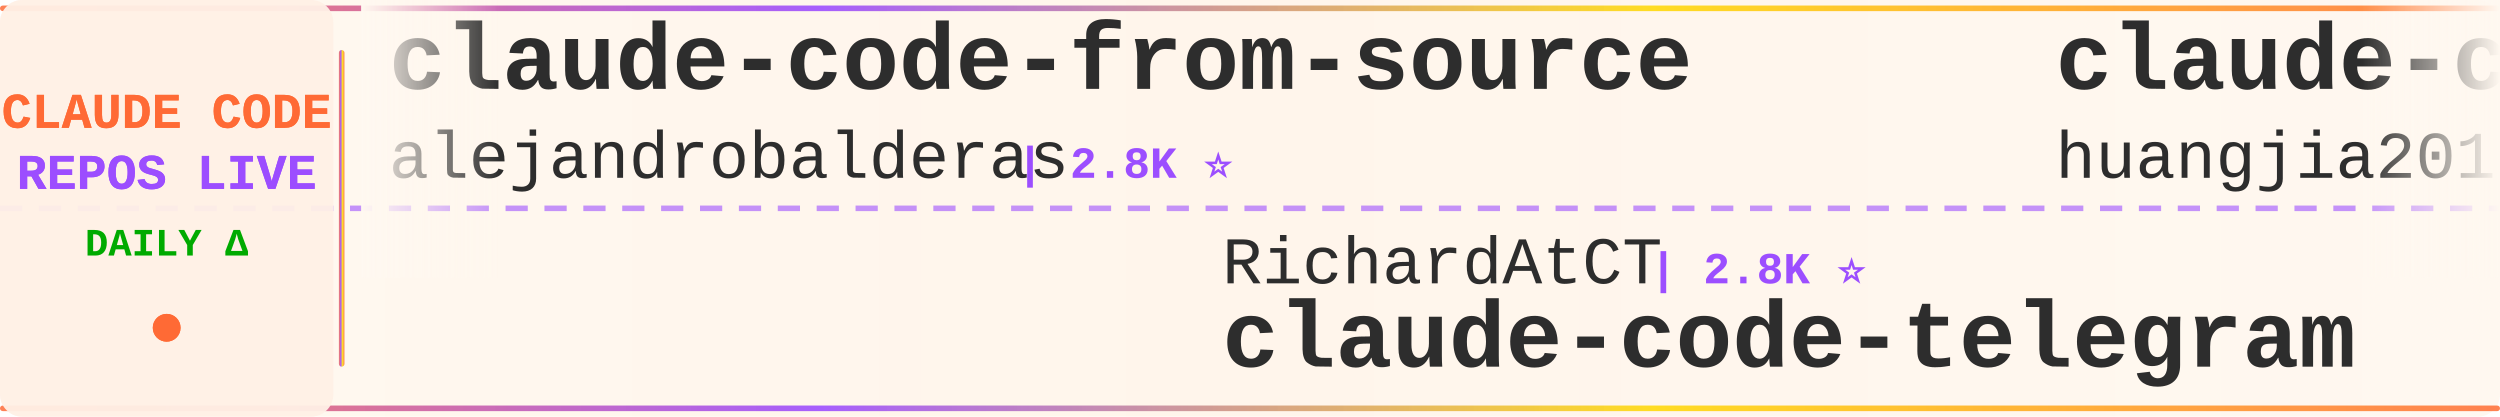
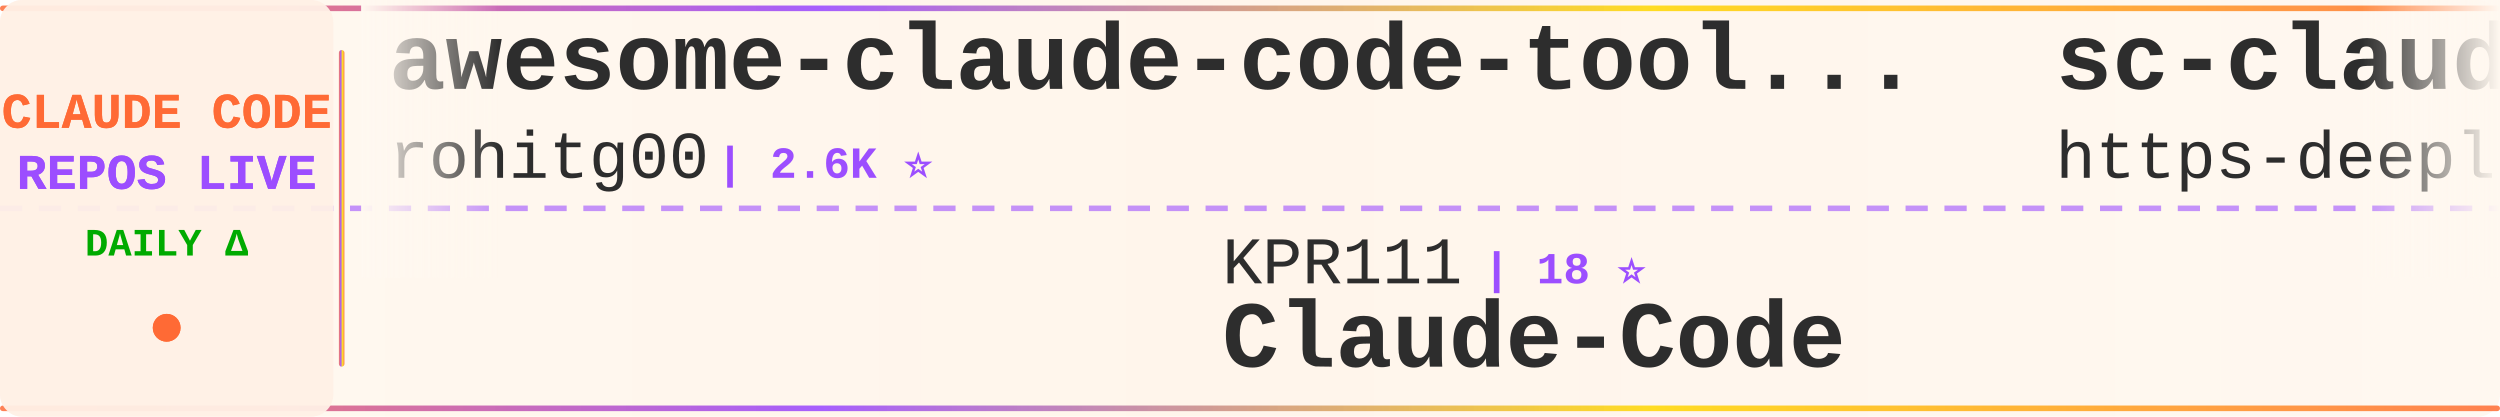
<svg xmlns="http://www.w3.org/2000/svg" width="900" height="150">
  <defs>
    <linearGradient id="tickerBg" x1="0%" y1="0%" x2="100%" y2="0%">
      <stop offset="0%" style="stop-color:#fff8f0;stop-opacity:0.98" />
      <stop offset="50%" style="stop-color:#fff5eb;stop-opacity:1" />
      <stop offset="100%" style="stop-color:#fff8f0;stop-opacity:0.98" />
    </linearGradient>
    <linearGradient id="borderGrad" x1="0%" y1="0%" x2="100%" y2="0%">
      <stop offset="0%" style="stop-color:#FF6B35;stop-opacity:0.85">
        <animate attributeName="stop-opacity" values="0.85;1;0.85" dur="2s" repeatCount="indefinite" />
      </stop>
      <stop offset="33%" style="stop-color:#9C4EFF;stop-opacity:0.9">
        <animate attributeName="stop-opacity" values="0.9;1;0.9" dur="2.2s" repeatCount="indefinite" />
      </stop>
      <stop offset="66%" style="stop-color:#FFD700;stop-opacity:0.85">
        <animate attributeName="stop-opacity" values="0.85;1;0.85" dur="1.8s" repeatCount="indefinite" />
      </stop>
      <stop offset="100%" style="stop-color:#FF6B35;stop-opacity:0.85">
        <animate attributeName="stop-opacity" values="0.85;1;0.85" dur="2s" repeatCount="indefinite" />
      </stop>
    </linearGradient>
    <filter id="textGlow">
      <feGaussianBlur stdDeviation="0.15" result="coloredBlur" />
      <feMerge>
        <feMergeNode in="coloredBlur" />
        <feMergeNode in="SourceGraphic" />
      </feMerge>
    </filter>
    <filter id="metricGlow">
      <feGaussianBlur stdDeviation="0.2" result="coloredBlur" />
      <feMerge>
        <feMergeNode in="coloredBlur" />
        <feMergeNode in="SourceGraphic" />
      </feMerge>
    </filter>
    <linearGradient id="leftFade" x1="0%" y1="0%" x2="100%" y2="0%">
      <stop offset="0%" style="stop-color:#fff8f0;stop-opacity:1" />
      <stop offset="100%" style="stop-color:#fff8f0;stop-opacity:0" />
    </linearGradient>
    <linearGradient id="rightFade" x1="0%" y1="0%" x2="100%" y2="0%">
      <stop offset="0%" style="stop-color:#fff8f0;stop-opacity:0" />
      <stop offset="100%" style="stop-color:#fff8f0;stop-opacity:1" />
    </linearGradient>
  </defs>
  <rect width="900" height="150" fill="url(#tickerBg)" rx="8" />
  <rect x="0" y="2" width="900" height="2" fill="url(#borderGrad)" rx="1" />
  <rect x="0" y="146" width="900" height="2" fill="url(#borderGrad)" rx="1" />
  <line x1="0" y1="75" x2="900" y2="75" stroke="#9C4EFF" stroke-width="2" stroke-dasharray="8 6" opacity="0.6" />
  <rect x="0" y="0" width="120" height="150" fill="#fff0e6" opacity="0.95" rx="8" />
  <text x="60" y="46" font-family="'Courier New', monospace" font-size="18" font-weight="bold" fill="#FF6B35" text-anchor="middle" filter="url(#textGlow)">
    CLAUDE CODE
  </text>
  <text x="60" y="68" font-family="'Courier New', monospace" font-size="18" font-weight="bold" fill="#9C4EFF" text-anchor="middle" filter="url(#textGlow)">
    REPOS LIVE
  </text>
  <text x="60" y="92" font-family="'Courier New', monospace" font-size="14" font-weight="bold" fill="#00aa00" text-anchor="middle">
    DAILY Δ
  </text>
  <circle cx="60" cy="118" r="5" fill="#FF6B35" filter="url(#metricGlow)">
    <animate attributeName="r" values="4;6;4" dur="1.5s" repeatCount="indefinite" />
    <animate attributeName="opacity" values="0.6;1;0.6" dur="1.5s" repeatCount="indefinite" />
  </circle>
  <rect x="122" y="18" width="2" height="114" fill="url(#borderGrad)" rx="1" />
  <clipPath id="tickerClip">
    <rect x="130" y="0" width="770" height="150" />
  </clipPath>
  <g clip-path="url(#tickerClip)">
    <g id="tickerItems">
      <animateTransform attributeName="transform" attributeType="XML" type="translate" from="0 0" to="-3000 0" dur="54s" repeatCount="indefinite" />
      <g transform="translate(0, 0)">
-         <text x="140" y="32" font-family="'Courier New', monospace" font-size="34" font-weight="bold" fill="#2d2d2d">claude-code-from-source</text>
-         <text x="140" y="64" font-family="'Courier New', monospace" font-size="24" font-weight="normal" fill="#2d2d2d" opacity="1.0">alejandrobalderas</text>
-         <text x="366" y="64" font-family="'Courier New', monospace" font-size="16" font-weight="bold" fill="#9C4EFF"> | 2.8K ⭐</text>
+         <text x="140" y="32" font-family="'Courier New', monospace" font-size="34" font-weight="bold" fill="#2d2d2d">awesome-claude-code-tool...</text>
+         <text x="140" y="64" font-family="'Courier New', monospace" font-size="24" font-weight="normal" fill="#2d2d2d" opacity="1.0">rohitg00</text>
+         <text x="258" y="64" font-family="'Courier New', monospace" font-size="16" font-weight="bold" fill="#9C4EFF"> | 2.6K ⭐</text>
      </g>
      <g transform="translate(300, 0)">
-         <text x="140" y="102" font-family="'Courier New', monospace" font-size="24" font-weight="normal" fill="#2d2d2d" opacity="1.0">RichardAtCT</text>
-         <text x="294" y="102" font-family="'Courier New', monospace" font-size="16" font-weight="bold" fill="#9C4EFF"> | 2.8K ⭐</text>
-         <text x="140" y="132" font-family="'Courier New', monospace" font-size="34" font-weight="bold" fill="#2d2d2d">claude-code-telegram</text>
+         <text x="140" y="102" font-family="'Courier New', monospace" font-size="24" font-weight="normal" fill="#2d2d2d" opacity="1.0">KPR111</text>
+         <text x="234" y="102" font-family="'Courier New', monospace" font-size="16" font-weight="bold" fill="#9C4EFF"> | 18 ⭐</text>
+         <text x="140" y="132" font-family="'Courier New', monospace" font-size="34" font-weight="bold" fill="#2d2d2d">Claude-Code</text>
      </g>
      <g transform="translate(600, 0)">
-         <text x="140" y="32" font-family="'Courier New', monospace" font-size="34" font-weight="bold" fill="#2d2d2d">claude-code-engineering</text>
-         <text x="140" y="64" font-family="'Courier New', monospace" font-size="24" font-weight="normal" fill="#2d2d2d" opacity="1.0">huangjia2019</text>
-         <text x="306" y="64" font-family="'Courier New', monospace" font-size="16" font-weight="bold" fill="#9C4EFF"> | 1.1K ⭐ +1</text>
+         <text x="140" y="32" font-family="'Courier New', monospace" font-size="34" font-weight="bold" fill="#2d2d2d">sc-claude-code-files</text>
+         <text x="140" y="64" font-family="'Courier New', monospace" font-size="24" font-weight="normal" fill="#2d2d2d" opacity="1.0">https-deeplearning-ai</text>
+         <text x="414" y="64" font-family="'Courier New', monospace" font-size="16" font-weight="bold" fill="#9C4EFF"> | 547 ⭐ +1</text>
      </g>
      <g transform="translate(900, 0)">
-         <text x="140" y="102" font-family="'Courier New', monospace" font-size="24" font-weight="normal" fill="#2d2d2d" opacity="1.0">digitalsamba</text>
-         <text x="306" y="102" font-family="'Courier New', monospace" font-size="16" font-weight="bold" fill="#9C4EFF"> | 2.1K ⭐</text>
-         <text x="140" y="132" font-family="'Courier New', monospace" font-size="34" font-weight="bold" fill="#2d2d2d">claude-code-video-toolki...</text>
+         <text x="140" y="102" font-family="'Courier New', monospace" font-size="24" font-weight="normal" fill="#2d2d2d" opacity="1.0">777genius</text>
+         <text x="270" y="102" font-family="'Courier New', monospace" font-size="16" font-weight="bold" fill="#9C4EFF"> | 930 ⭐</text>
+         <text x="140" y="132" font-family="'Courier New', monospace" font-size="34" font-weight="bold" fill="#2d2d2d">claude-code-source-code</text>
      </g>
      <g transform="translate(1200, 0)">
-         <text x="140" y="32" font-family="'Courier New', monospace" font-size="34" font-weight="bold" fill="#2d2d2d">claude-code-action</text>
-         <text x="140" y="64" font-family="'Courier New', monospace" font-size="24" font-weight="normal" fill="#2d2d2d" opacity="1.0">anthropics</text>
-         <text x="282" y="64" font-family="'Courier New', monospace" font-size="16" font-weight="bold" fill="#9C4EFF"> | 8.8K ⭐ +2</text>
+         <text x="140" y="32" font-family="'Courier New', monospace" font-size="34" font-weight="bold" fill="#2d2d2d">claude-code-source</text>
+         <text x="140" y="64" font-family="'Courier New', monospace" font-size="24" font-weight="normal" fill="#2d2d2d" opacity="1.0">hangsman</text>
+         <text x="258" y="64" font-family="'Courier New', monospace" font-size="16" font-weight="bold" fill="#9C4EFF"> | 793 ⭐</text>
      </g>
      <g transform="translate(1500, 0)">
-         <text x="140" y="102" font-family="'Courier New', monospace" font-size="24" font-weight="normal" fill="#2d2d2d" opacity="1.0">AprilNEA</text>
-         <text x="258" y="102" font-family="'Courier New', monospace" font-size="16" font-weight="bold" fill="#9C4EFF"> | 392 ⭐</text>
-         <text x="140" y="132" font-family="'Courier New', monospace" font-size="34" font-weight="bold" fill="#2d2d2d">claude-code-source</text>
+         <text x="140" y="102" font-family="'Courier New', monospace" font-size="24" font-weight="normal" fill="#2d2d2d" opacity="1.0">wanshuiyin</text>
+         <text x="282" y="102" font-family="'Courier New', monospace" font-size="16" font-weight="bold" fill="#9C4EFF"> | 15.8K ⭐</text>
+         <text x="140" y="132" font-family="'Courier New', monospace" font-size="34" font-weight="bold" fill="#2d2d2d">Auto-claude-code-researc...</text>
      </g>
      <g transform="translate(1800, 0)">
-         <text x="140" y="32" font-family="'Courier New', monospace" font-size="34" font-weight="bold" fill="#2d2d2d">awesome-claude-code</text>
-         <text x="140" y="64" font-family="'Courier New', monospace" font-size="24" font-weight="normal" fill="#2d2d2d" opacity="1.0">jqueryscript</text>
-         <text x="306" y="64" font-family="'Courier New', monospace" font-size="16" font-weight="bold" fill="#9C4EFF"> | 509 ⭐</text>
+         <text x="140" y="32" font-family="'Courier New', monospace" font-size="34" font-weight="bold" fill="#2d2d2d">edmunds-claude-code</text>
+         <text x="140" y="64" font-family="'Courier New', monospace" font-size="24" font-weight="normal" fill="#2d2d2d" opacity="1.0">edmund-io</text>
+         <text x="270" y="64" font-family="'Courier New', monospace" font-size="16" font-weight="bold" fill="#9C4EFF"> | 1.5K ⭐</text>
      </g>
      <g transform="translate(2100, 0)">
-         <text x="140" y="102" font-family="'Courier New', monospace" font-size="24" font-weight="normal" fill="#2d2d2d" opacity="1.0">centminmod</text>
-         <text x="282" y="102" font-family="'Courier New', monospace" font-size="16" font-weight="bold" fill="#9C4EFF"> | 2.6K ⭐ +1</text>
-         <text x="140" y="132" font-family="'Courier New', monospace" font-size="34" font-weight="bold" fill="#2d2d2d">my-claude-code-setup</text>
+         <text x="140" y="102" font-family="'Courier New', monospace" font-size="24" font-weight="normal" fill="#2d2d2d" opacity="1.0">multica-ai</text>
+         <text x="282" y="102" font-family="'Courier New', monospace" font-size="16" font-weight="bold" fill="#9C4EFF"> | 210.9K ⭐ +41</text>
+         <text x="140" y="132" font-family="'Courier New', monospace" font-size="34" font-weight="bold" fill="#2d2d2d">andrej-karpathy-skills</text>
      </g>
      <g transform="translate(2400, 0)">
-         <text x="140" y="32" font-family="'Courier New', monospace" font-size="34" font-weight="bold" fill="#2d2d2d">Dive-into-Claude-Code</text>
-         <text x="140" y="64" font-family="'Courier New', monospace" font-size="24" font-weight="normal" fill="#2d2d2d" opacity="1.0">VILA-Lab</text>
-         <text x="258" y="64" font-family="'Courier New', monospace" font-size="16" font-weight="bold" fill="#9C4EFF"> | 2.1K ⭐</text>
+         <text x="140" y="32" font-family="'Courier New', monospace" font-size="34" font-weight="bold" fill="#2d2d2d">claude-code-router</text>
+         <text x="140" y="64" font-family="'Courier New', monospace" font-size="24" font-weight="normal" fill="#2d2d2d" opacity="1.0">musistudio</text>
+         <text x="282" y="64" font-family="'Courier New', monospace" font-size="16" font-weight="bold" fill="#9C4EFF"> | 37.1K ⭐ +2</text>
      </g>
      <g transform="translate(2700, 0)">
-         <text x="140" y="102" font-family="'Courier New', monospace" font-size="24" font-weight="normal" fill="#2d2d2d" opacity="1.0">ponponon</text>
-         <text x="258" y="102" font-family="'Courier New', monospace" font-size="16" font-weight="bold" fill="#9C4EFF"> | 2.3K ⭐</text>
-         <text x="140" y="132" font-family="'Courier New', monospace" font-size="34" font-weight="bold" fill="#2d2d2d">claude_code_src</text>
+         <text x="140" y="102" font-family="'Courier New', monospace" font-size="24" font-weight="normal" fill="#2d2d2d" opacity="1.0">zstmfhy</text>
+         <text x="246" y="102" font-family="'Courier New', monospace" font-size="16" font-weight="bold" fill="#9C4EFF"> | 189 ⭐</text>
+         <text x="140" y="132" font-family="'Courier New', monospace" font-size="34" font-weight="bold" fill="#2d2d2d">Claude-code</text>
      </g>
      <g transform="translate(3000, 0)">
-         <text x="140" y="32" font-family="'Courier New', monospace" font-size="34" font-weight="bold" fill="#2d2d2d">claude-code-from-source</text>
-         <text x="140" y="64" font-family="'Courier New', monospace" font-size="24" font-weight="normal" fill="#2d2d2d" opacity="1.0">alejandrobalderas</text>
-         <text x="366" y="64" font-family="'Courier New', monospace" font-size="16" font-weight="bold" fill="#9C4EFF"> | 2.8K ⭐</text>
+         <text x="140" y="32" font-family="'Courier New', monospace" font-size="34" font-weight="bold" fill="#2d2d2d">awesome-claude-code-tool...</text>
+         <text x="140" y="64" font-family="'Courier New', monospace" font-size="24" font-weight="normal" fill="#2d2d2d" opacity="1.0">rohitg00</text>
+         <text x="258" y="64" font-family="'Courier New', monospace" font-size="16" font-weight="bold" fill="#9C4EFF"> | 2.6K ⭐</text>
      </g>
      <g transform="translate(3300, 0)">
-         <text x="140" y="102" font-family="'Courier New', monospace" font-size="24" font-weight="normal" fill="#2d2d2d" opacity="1.0">RichardAtCT</text>
-         <text x="294" y="102" font-family="'Courier New', monospace" font-size="16" font-weight="bold" fill="#9C4EFF"> | 2.8K ⭐</text>
-         <text x="140" y="132" font-family="'Courier New', monospace" font-size="34" font-weight="bold" fill="#2d2d2d">claude-code-telegram</text>
+         <text x="140" y="102" font-family="'Courier New', monospace" font-size="24" font-weight="normal" fill="#2d2d2d" opacity="1.0">KPR111</text>
+         <text x="234" y="102" font-family="'Courier New', monospace" font-size="16" font-weight="bold" fill="#9C4EFF"> | 18 ⭐</text>
+         <text x="140" y="132" font-family="'Courier New', monospace" font-size="34" font-weight="bold" fill="#2d2d2d">Claude-Code</text>
      </g>
      <g transform="translate(3600, 0)">
-         <text x="140" y="32" font-family="'Courier New', monospace" font-size="34" font-weight="bold" fill="#2d2d2d">claude-code-engineering</text>
-         <text x="140" y="64" font-family="'Courier New', monospace" font-size="24" font-weight="normal" fill="#2d2d2d" opacity="1.0">huangjia2019</text>
-         <text x="306" y="64" font-family="'Courier New', monospace" font-size="16" font-weight="bold" fill="#9C4EFF"> | 1.1K ⭐ +1</text>
+         <text x="140" y="32" font-family="'Courier New', monospace" font-size="34" font-weight="bold" fill="#2d2d2d">sc-claude-code-files</text>
+         <text x="140" y="64" font-family="'Courier New', monospace" font-size="24" font-weight="normal" fill="#2d2d2d" opacity="1.0">https-deeplearning-ai</text>
+         <text x="414" y="64" font-family="'Courier New', monospace" font-size="16" font-weight="bold" fill="#9C4EFF"> | 547 ⭐ +1</text>
      </g>
      <g transform="translate(3900, 0)">
-         <text x="140" y="102" font-family="'Courier New', monospace" font-size="24" font-weight="normal" fill="#2d2d2d" opacity="1.0">digitalsamba</text>
-         <text x="306" y="102" font-family="'Courier New', monospace" font-size="16" font-weight="bold" fill="#9C4EFF"> | 2.1K ⭐</text>
-         <text x="140" y="132" font-family="'Courier New', monospace" font-size="34" font-weight="bold" fill="#2d2d2d">claude-code-video-toolki...</text>
+         <text x="140" y="102" font-family="'Courier New', monospace" font-size="24" font-weight="normal" fill="#2d2d2d" opacity="1.0">777genius</text>
+         <text x="270" y="102" font-family="'Courier New', monospace" font-size="16" font-weight="bold" fill="#9C4EFF"> | 930 ⭐</text>
+         <text x="140" y="132" font-family="'Courier New', monospace" font-size="34" font-weight="bold" fill="#2d2d2d">claude-code-source-code</text>
      </g>
    </g>
  </g>
  <rect x="130" y="0" width="50" height="100" fill="url(#leftFade)" />
  <rect x="850" y="0" width="50" height="100" fill="url(#rightFade)" />
</svg>
